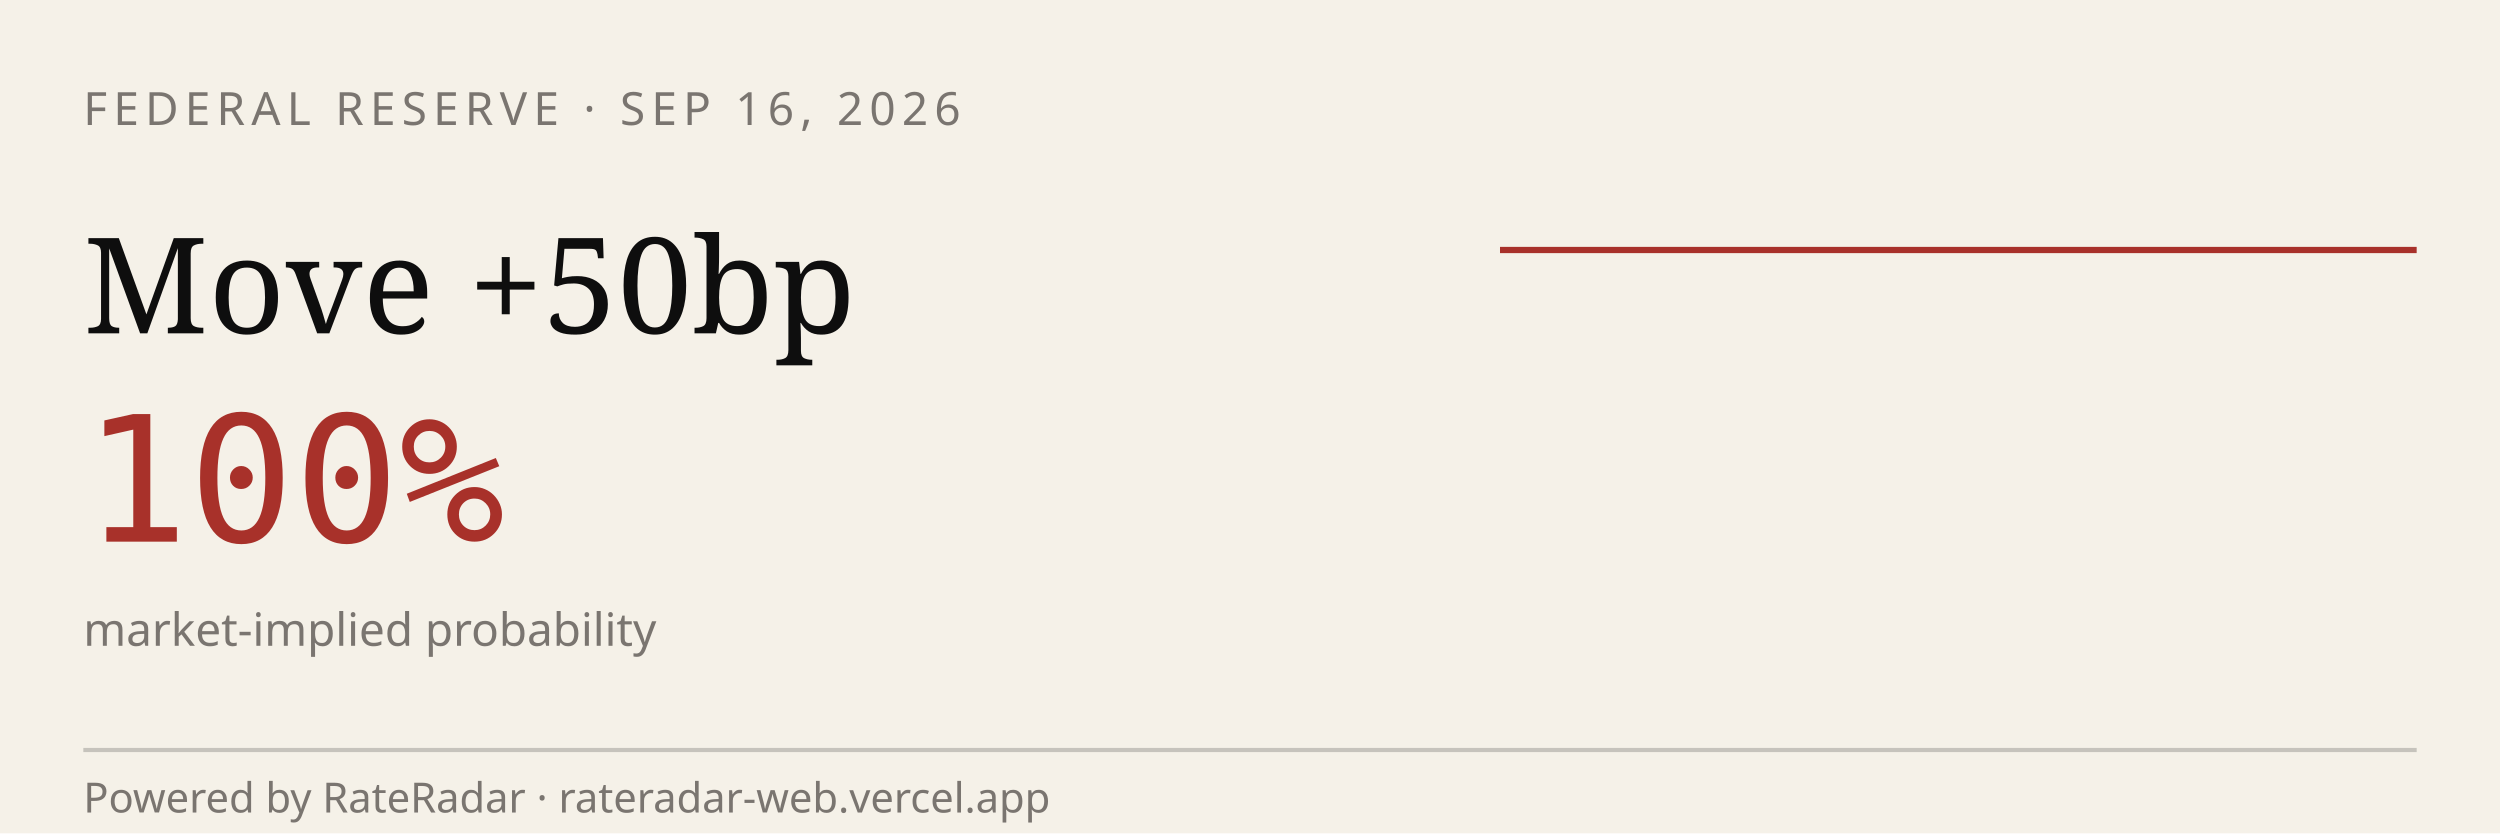
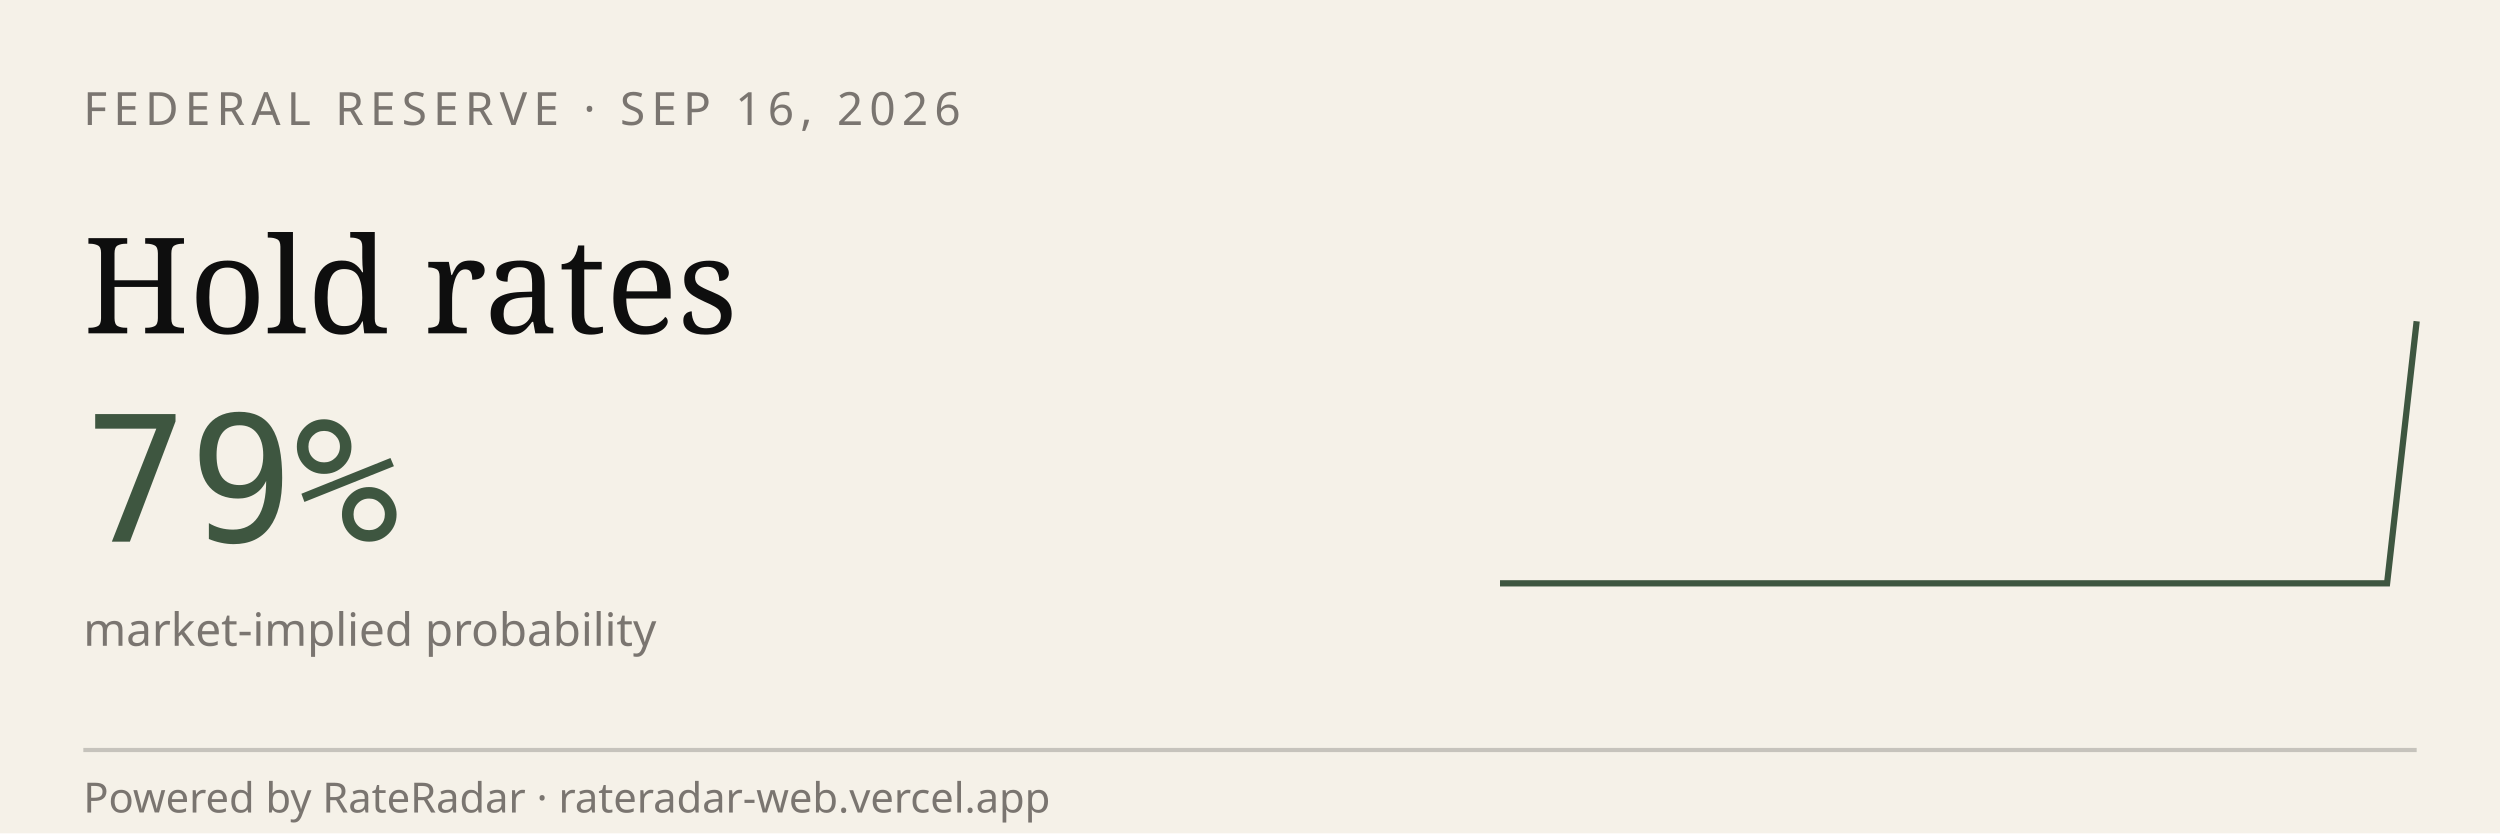
<svg xmlns="http://www.w3.org/2000/svg" viewBox="0 0 600 200" width="600" height="200" role="img" aria-label="RateRadar live odds for FED 2026-09-16">
  <rect width="600" height="200" fill="#F5F1E8" />
  <text x="20" y="30" font-family="sans-serif" font-size="11" letter-spacing="1.5" fill="#7A7570">FEDERAL RESERVE · SEP 16, 2026</text>
-   <text x="20" y="80" font-family="Georgia, serif" font-size="32" fill="#0E0E0E">Move +50bp</text>
-   <text x="20" y="130" font-family="monospace" font-size="42" fill="#A8312A">100%</text>
+   <text x="20" y="80" font-family="Georgia, serif" font-size="32" fill="#0E0E0E">Hold rates</text>
+   <text x="20" y="130" font-family="monospace" font-size="42" fill="#3E5640">79%</text>
  <text x="20" y="155" font-family="sans-serif" font-size="11" fill="#7A7570">market-implied probability</text>
-   <path d="M 360.0,60.0 L 367.3,60.0 L 374.7,60.0 L 382.0,60.0 L 389.3,60.0 L 396.7,60.0 L 404.0,60.0 L 411.3,60.0 L 418.7,60.0 L 426.0,60.0 L 433.3,60.0 L 440.7,60.0 L 448.0,60.0 L 455.3,60.0 L 462.7,60.0 L 470.0,60.0 L 477.3,60.0 L 484.7,60.0 L 492.0,60.0 L 499.3,60.0 L 506.7,60.0 L 514.0,60.0 L 521.3,60.0 L 528.7,60.0 L 536.0,60.0 L 543.3,60.0 L 550.7,60.0 L 558.0,60.0 L 565.3,60.0 L 572.7,60.0 L 580.0,60.0" stroke="#A8312A" stroke-width="1.5" fill="none" />
+   <path d="M 360.0,140.0 L 367.1,140.0 L 374.2,140.0 L 381.3,140.0 L 388.4,140.0 L 395.5,140.0 L 402.6,140.0 L 409.7,140.0 L 416.8,140.0 L 423.9,140.0 L 431.0,140.0 L 438.1,140.0 L 445.2,140.0 L 452.3,140.0 L 459.4,140.0 L 466.5,140.0 L 473.5,140.0 L 480.6,140.0 L 487.7,140.0 L 494.8,140.0 L 501.9,140.0 L 509.0,140.0 L 516.1,140.0 L 523.2,140.0 L 530.3,140.0 L 537.4,140.0 L 544.5,140.0 L 551.6,140.0 L 558.7,140.0 L 565.8,140.0 L 572.9,140.0 L 580.0,77.1" stroke="#3E5640" stroke-width="1.5" fill="none" />
  <line x1="20" y1="180" x2="580" y2="180" stroke="#0E0E0E33" />
  <text x="20" y="195" font-family="sans-serif" font-size="10" fill="#7A7570">Powered by RateRadar · rateradar-web.vercel.app</text>
</svg>
